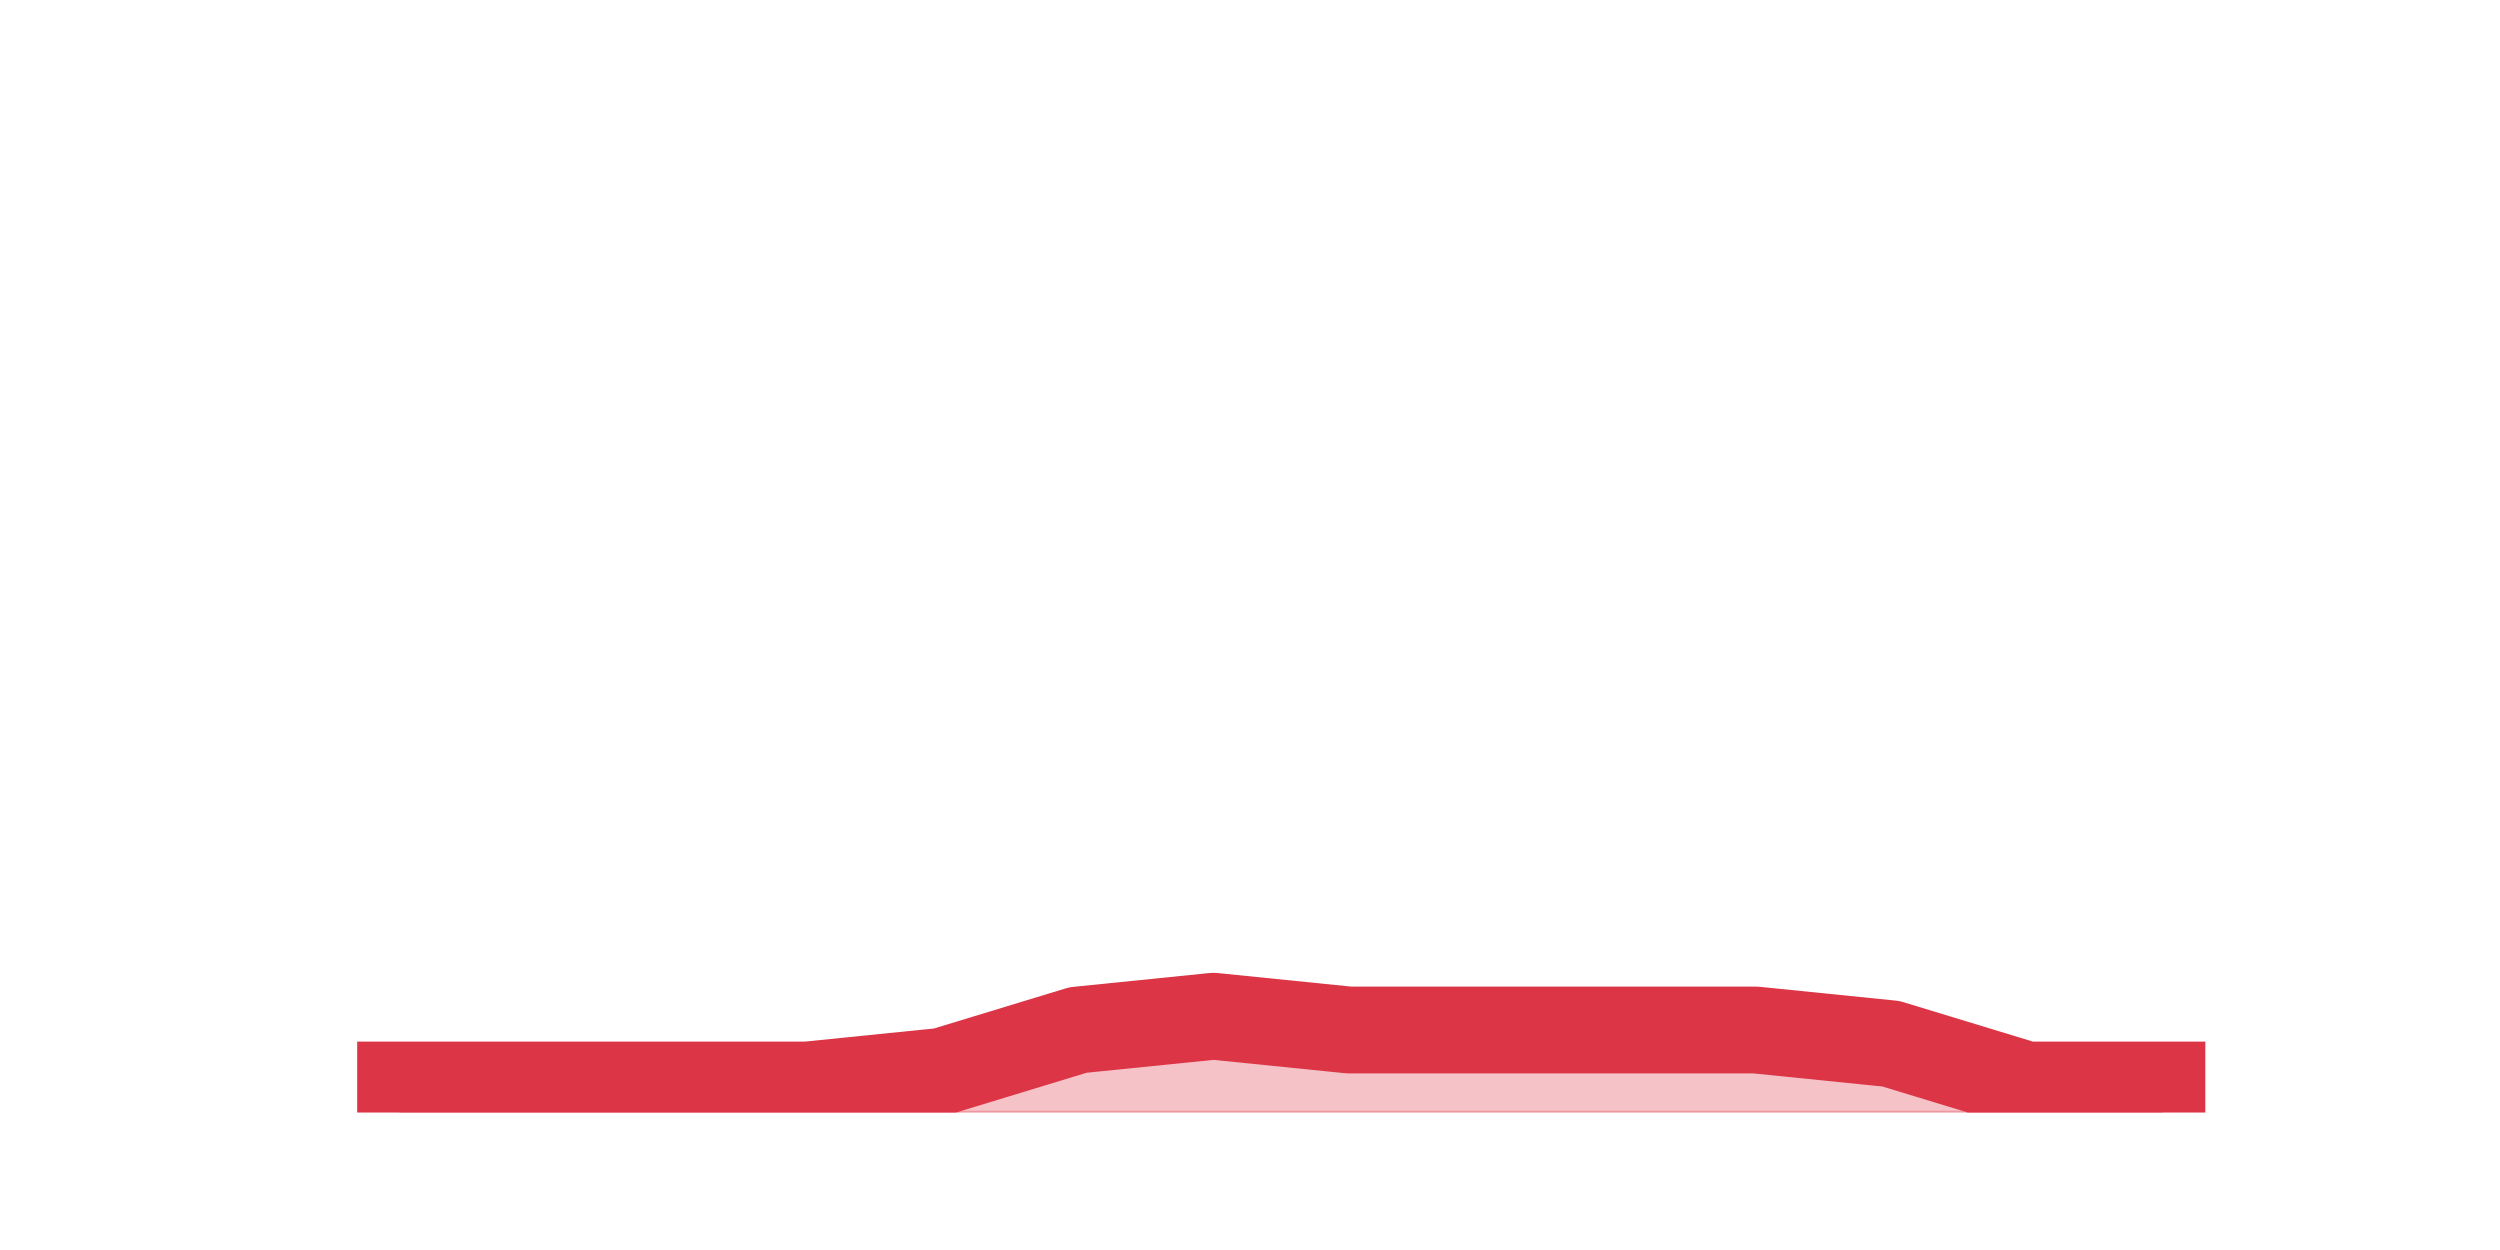
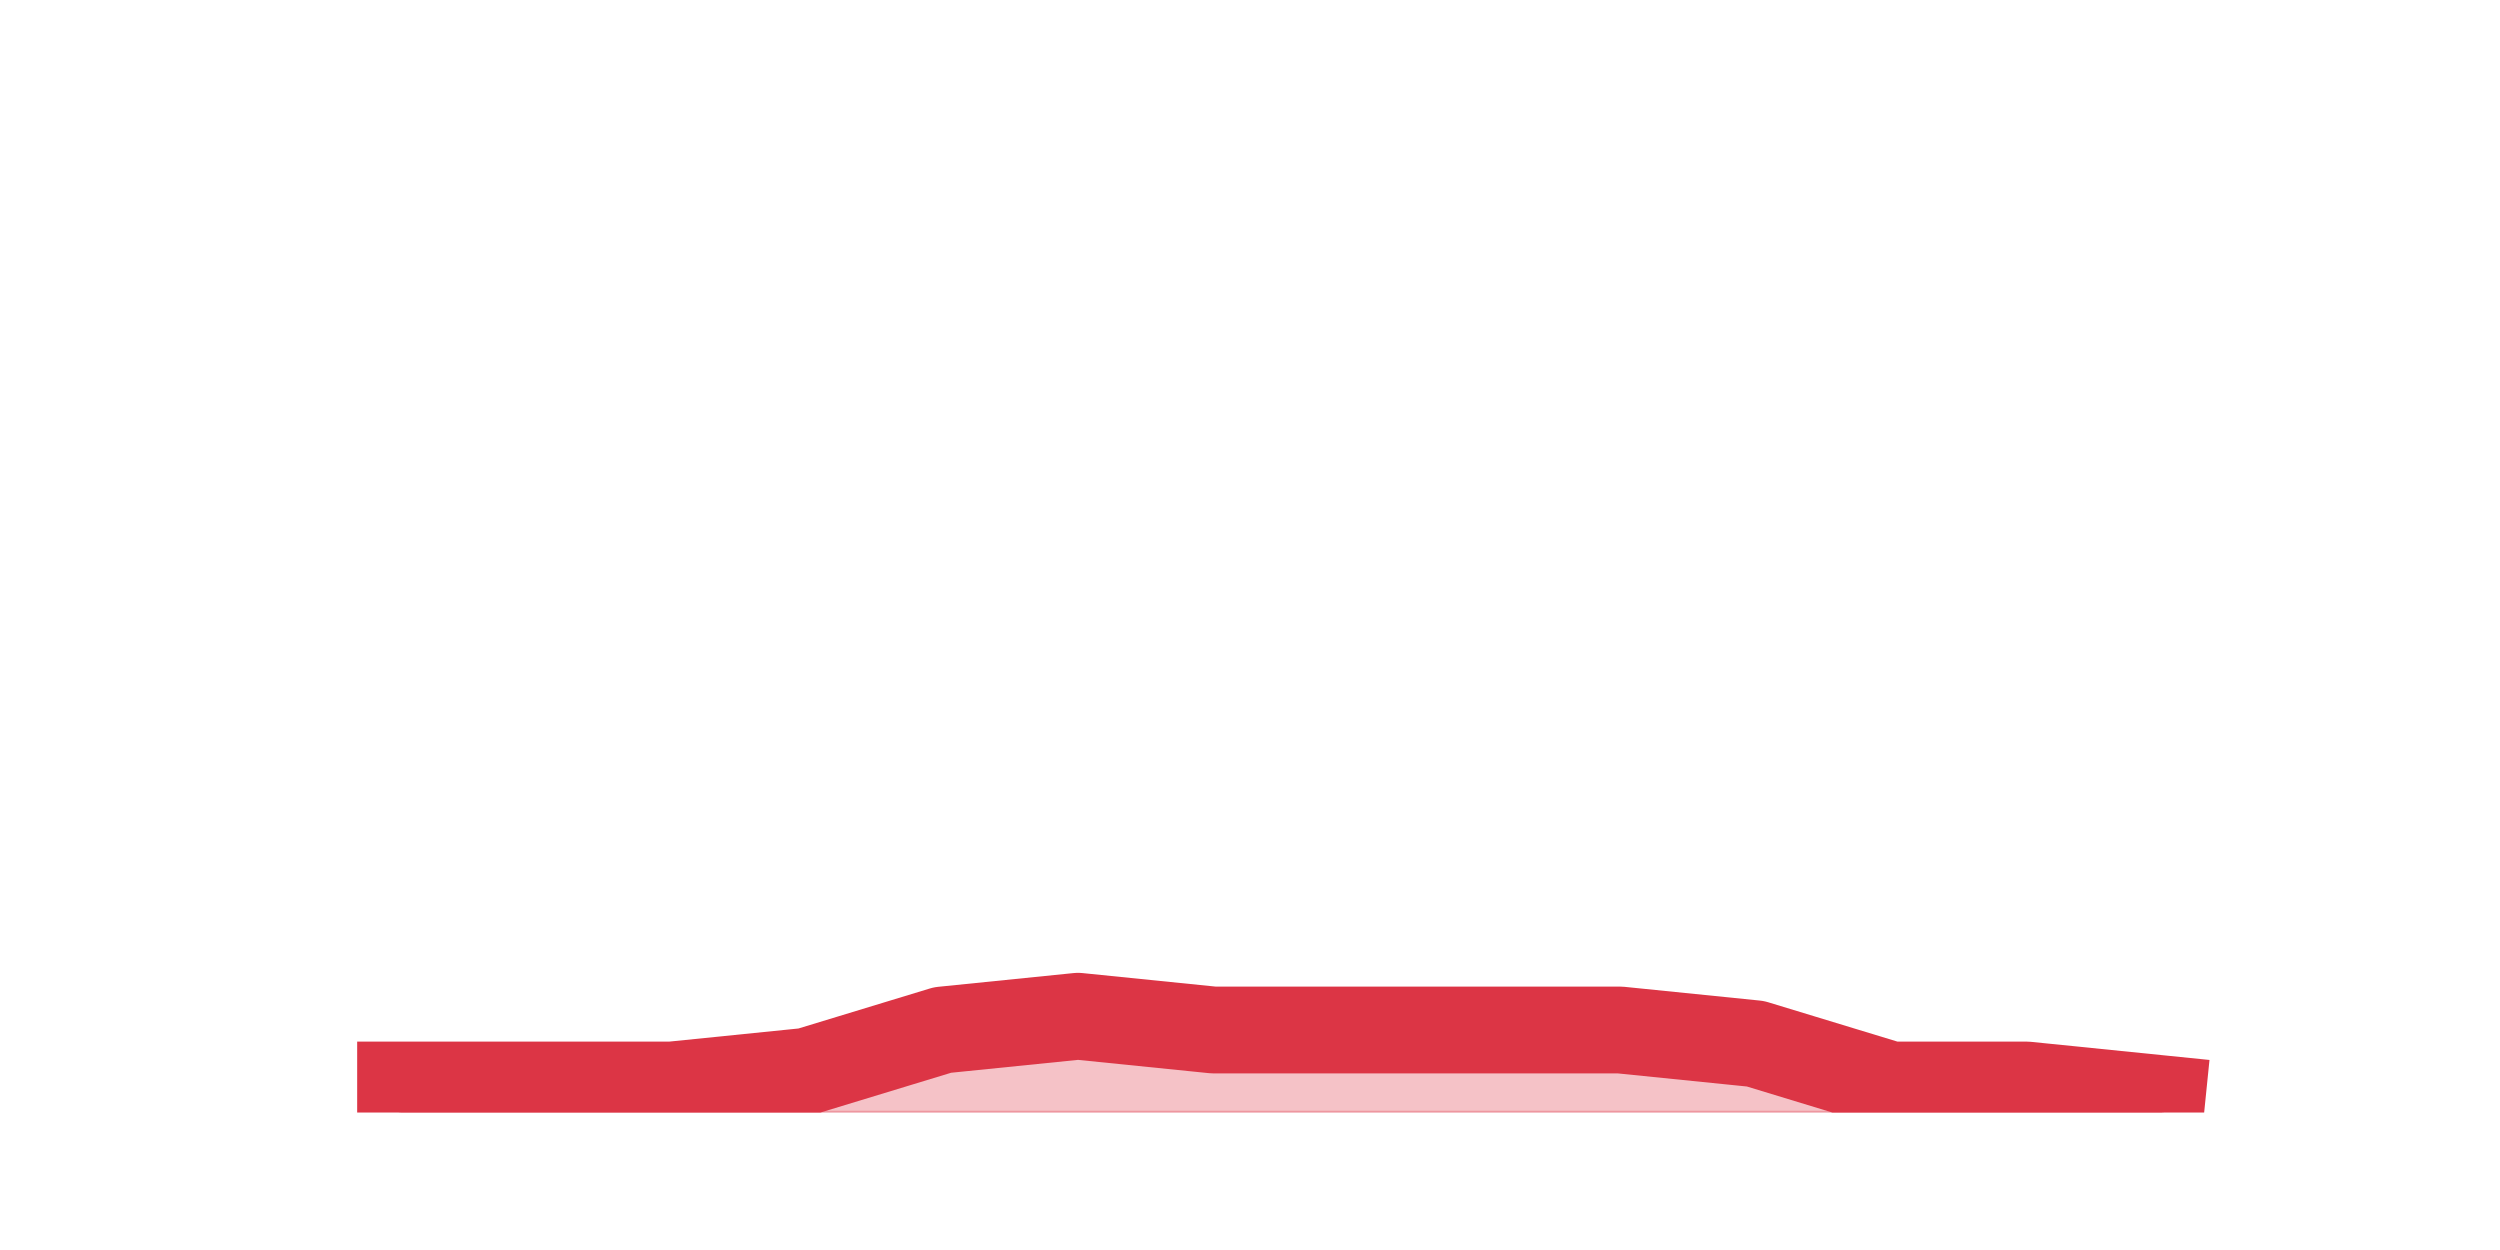
<svg xmlns="http://www.w3.org/2000/svg" xmlns:xlink="http://www.w3.org/1999/xlink" height="360pt" version="1.1" viewBox="0 0 720 360" width="720pt">
  <defs>
    <style type="text/css">*{stroke-linecap:butt;stroke-linejoin:round;}</style>
  </defs>
  <g id="figure_1">
    <g id="patch_1">
      <path d="M 0 360  L 720 360  L 720 0  L 0 0  z " style="fill:none;" />
    </g>
    <g id="axes_1">
      <g id="matplotlib.axis_1" />
      <g id="matplotlib.axis_2" />
      <g id="PolyCollection_1">
        <defs>
-           <path d="M 115.364 -47.52  L 115.364 -39.6  L 154.385 -39.6  L 193.406 -39.6  L 232.427 -39.6  L 271.448 -39.6  L 310.469 -39.6  L 349.49 -39.6  L 388.51 -39.6  L 427.531 -39.6  L 466.552 -39.6  L 505.573 -39.6  L 544.594 -39.6  L 583.615 -39.6  L 622.636 -39.6  L 622.636 -47.52  L 622.636 -47.52  L 583.615 -47.52  L 544.594 -59.4  L 505.573 -63.36  L 466.552 -63.36  L 427.531 -63.36  L 388.51 -63.36  L 349.49 -67.32  L 310.469 -63.36  L 271.448 -51.48  L 232.427 -47.52  L 193.406 -47.52  L 154.385 -47.52  L 115.364 -47.52  z " id="m9d078074b0" style="stroke:#dc3545;stroke-opacity:0.3;" />
+           <path d="M 115.364 -47.52  L 115.364 -39.6  L 154.385 -39.6  L 193.406 -39.6  L 232.427 -39.6  L 271.448 -39.6  L 310.469 -39.6  L 349.49 -39.6  L 388.51 -39.6  L 427.531 -39.6  L 466.552 -39.6  L 505.573 -39.6  L 544.594 -39.6  L 583.615 -39.6  L 622.636 -39.6  L 622.636 -43.56  L 622.636 -43.56  L 583.615 -47.52  L 544.594 -47.52  L 505.573 -59.4  L 466.552 -63.36  L 427.531 -63.36  L 388.51 -63.36  L 349.49 -63.36  L 310.469 -67.32  L 271.448 -63.36  L 232.427 -51.48  L 193.406 -47.52  L 154.385 -47.52  L 115.364 -47.52  z " id="m825563ab9a" style="stroke:#dc3545;stroke-opacity:0.3;" />
        </defs>
-         <g clip-path="url(#p02301e59e3)">
-           <use style="fill:#dc3545;fill-opacity:0.3;stroke:#dc3545;stroke-opacity:0.3;" x="0" xlink:href="#m9d078074b0" y="360" />
+         <g clip-path="url(#p5734e0167a)">
+           <use style="fill:#dc3545;fill-opacity:0.3;stroke:#dc3545;stroke-opacity:0.3;" x="0" xlink:href="#m825563ab9a" y="360" />
        </g>
      </g>
      <g id="line2d_1">
-         <path clip-path="url(#p02301e59e3)" d="M 115.364 312.48  L 154.385 312.48  L 193.406 312.48  L 232.427 312.48  L 271.448 308.52  L 310.469 296.64  L 349.49 292.68  L 388.51 296.64  L 427.531 296.64  L 466.552 296.64  L 505.573 296.64  L 544.594 300.6  L 583.615 312.48  L 622.636 312.48  " style="fill:none;stroke:#dc3545;stroke-linecap:square;stroke-width:25;" />
+         <path clip-path="url(#p5734e0167a)" d="M 115.364 312.48  L 154.385 312.48  L 193.406 312.48  L 232.427 308.52  L 271.448 296.64  L 310.469 292.68  L 349.49 296.64  L 388.51 296.64  L 427.531 296.64  L 466.552 296.64  L 505.573 300.6  L 544.594 312.48  L 583.615 312.48  L 622.636 316.44  " style="fill:none;stroke:#dc3545;stroke-linecap:square;stroke-width:25;" />
      </g>
    </g>
  </g>
  <defs>
-     <clipPath id="p02301e59e3">
+     <clipPath id="p5734e0167a">
      <rect height="277.2" width="558" x="90" y="43.2" />
    </clipPath>
  </defs>
</svg>
